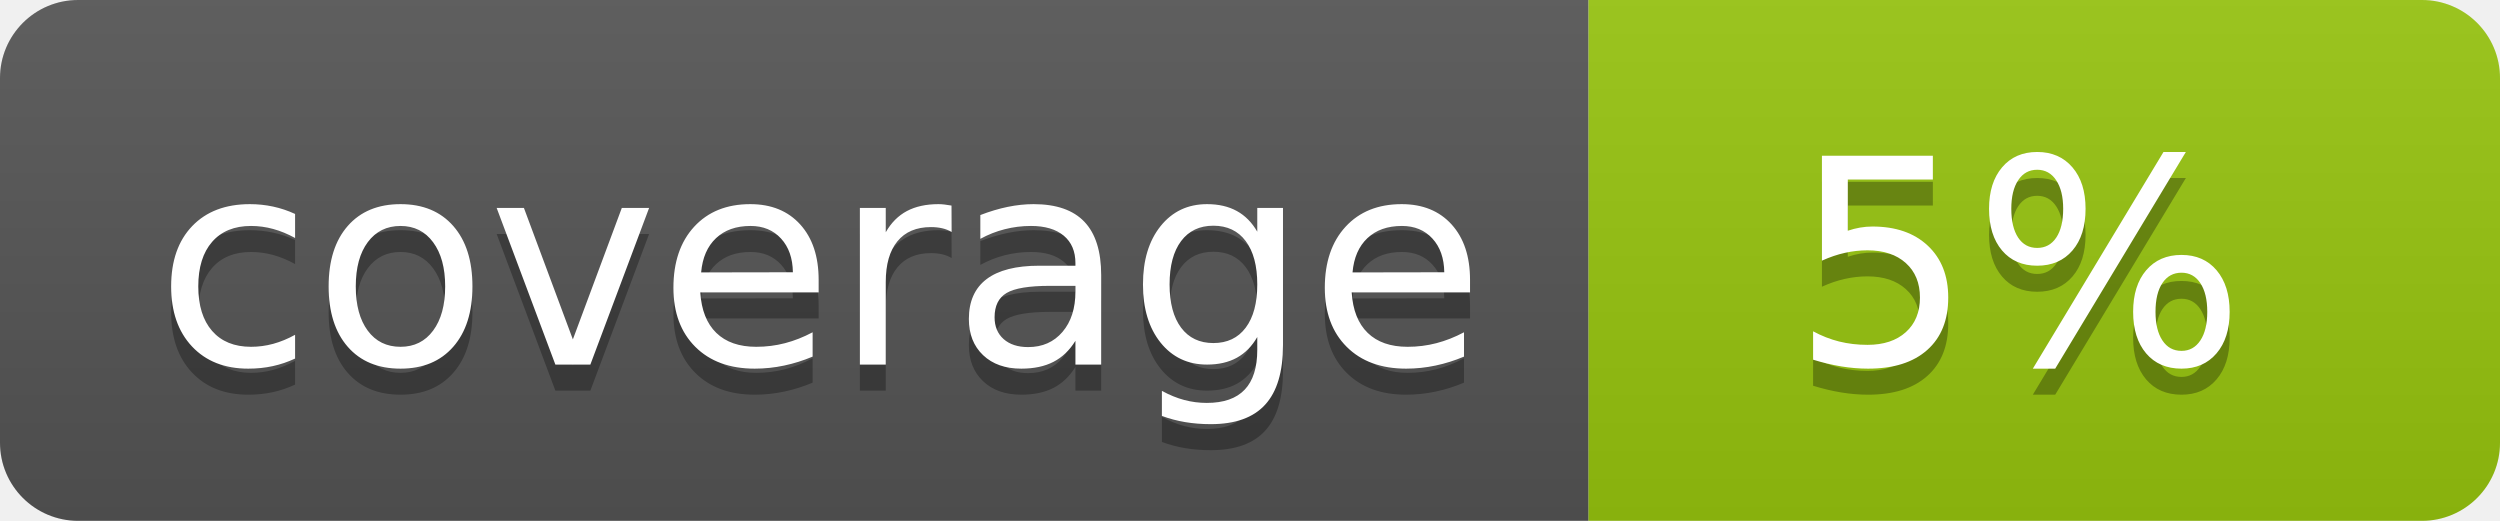
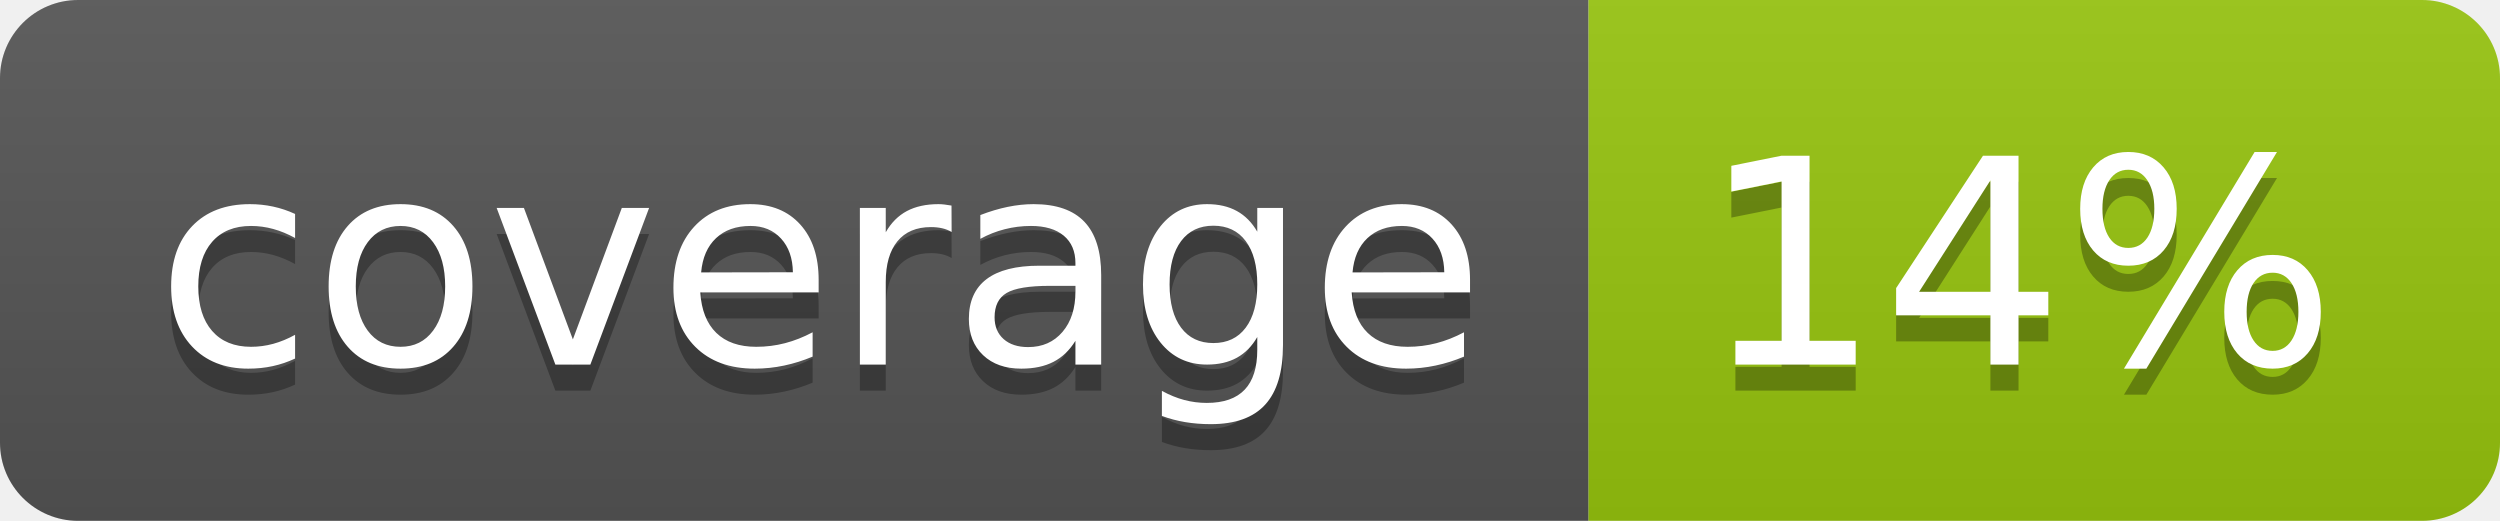
<svg xmlns="http://www.w3.org/2000/svg" width="96" height="20">
  <linearGradient id="b" x2="0" y2="100%">
    <stop offset="0" stop-color="#bbb" stop-opacity=".1" />
    <stop offset="1" stop-opacity=".1" />
  </linearGradient>
  <clipPath id="a">
    <rect width="96" height="20" rx="3" fill="#fff" />
  </clipPath>
  <g clip-path="url(#a)">
    <path fill="#555" d="M0 0h61v20H0z" />
    <path fill="#97C50F" d="M61 0h35v20H61z" />
    <path fill="url(#b)" d="M0 0h96v20H0z" />
  </g>
  <g fill="#fff" text-anchor="middle" font-family="DejaVu Sans,Verdana,Geneva,sans-serif" font-size="110">
    <text x="315" y="150" fill="#010101" fill-opacity=".3" transform="scale(.1)" textLength="510">coverage</text>
    <text x="315" y="140" transform="scale(.1)" textLength="510">coverage</text>
-     <text x="775" y="150" fill="#010101" fill-opacity=".3" transform="scale(.1)" textLength="250">5%</text>
-     <text x="775" y="140" transform="scale(.1)" textLength="250">5%</text>
+     <text x="775" y="150" fill="#010101" fill-opacity=".3" transform="scale(.1)" textLength="250">14%</text>
+     <text x="775" y="140" transform="scale(.1)" textLength="250">14%</text>
  </g>
</svg>
